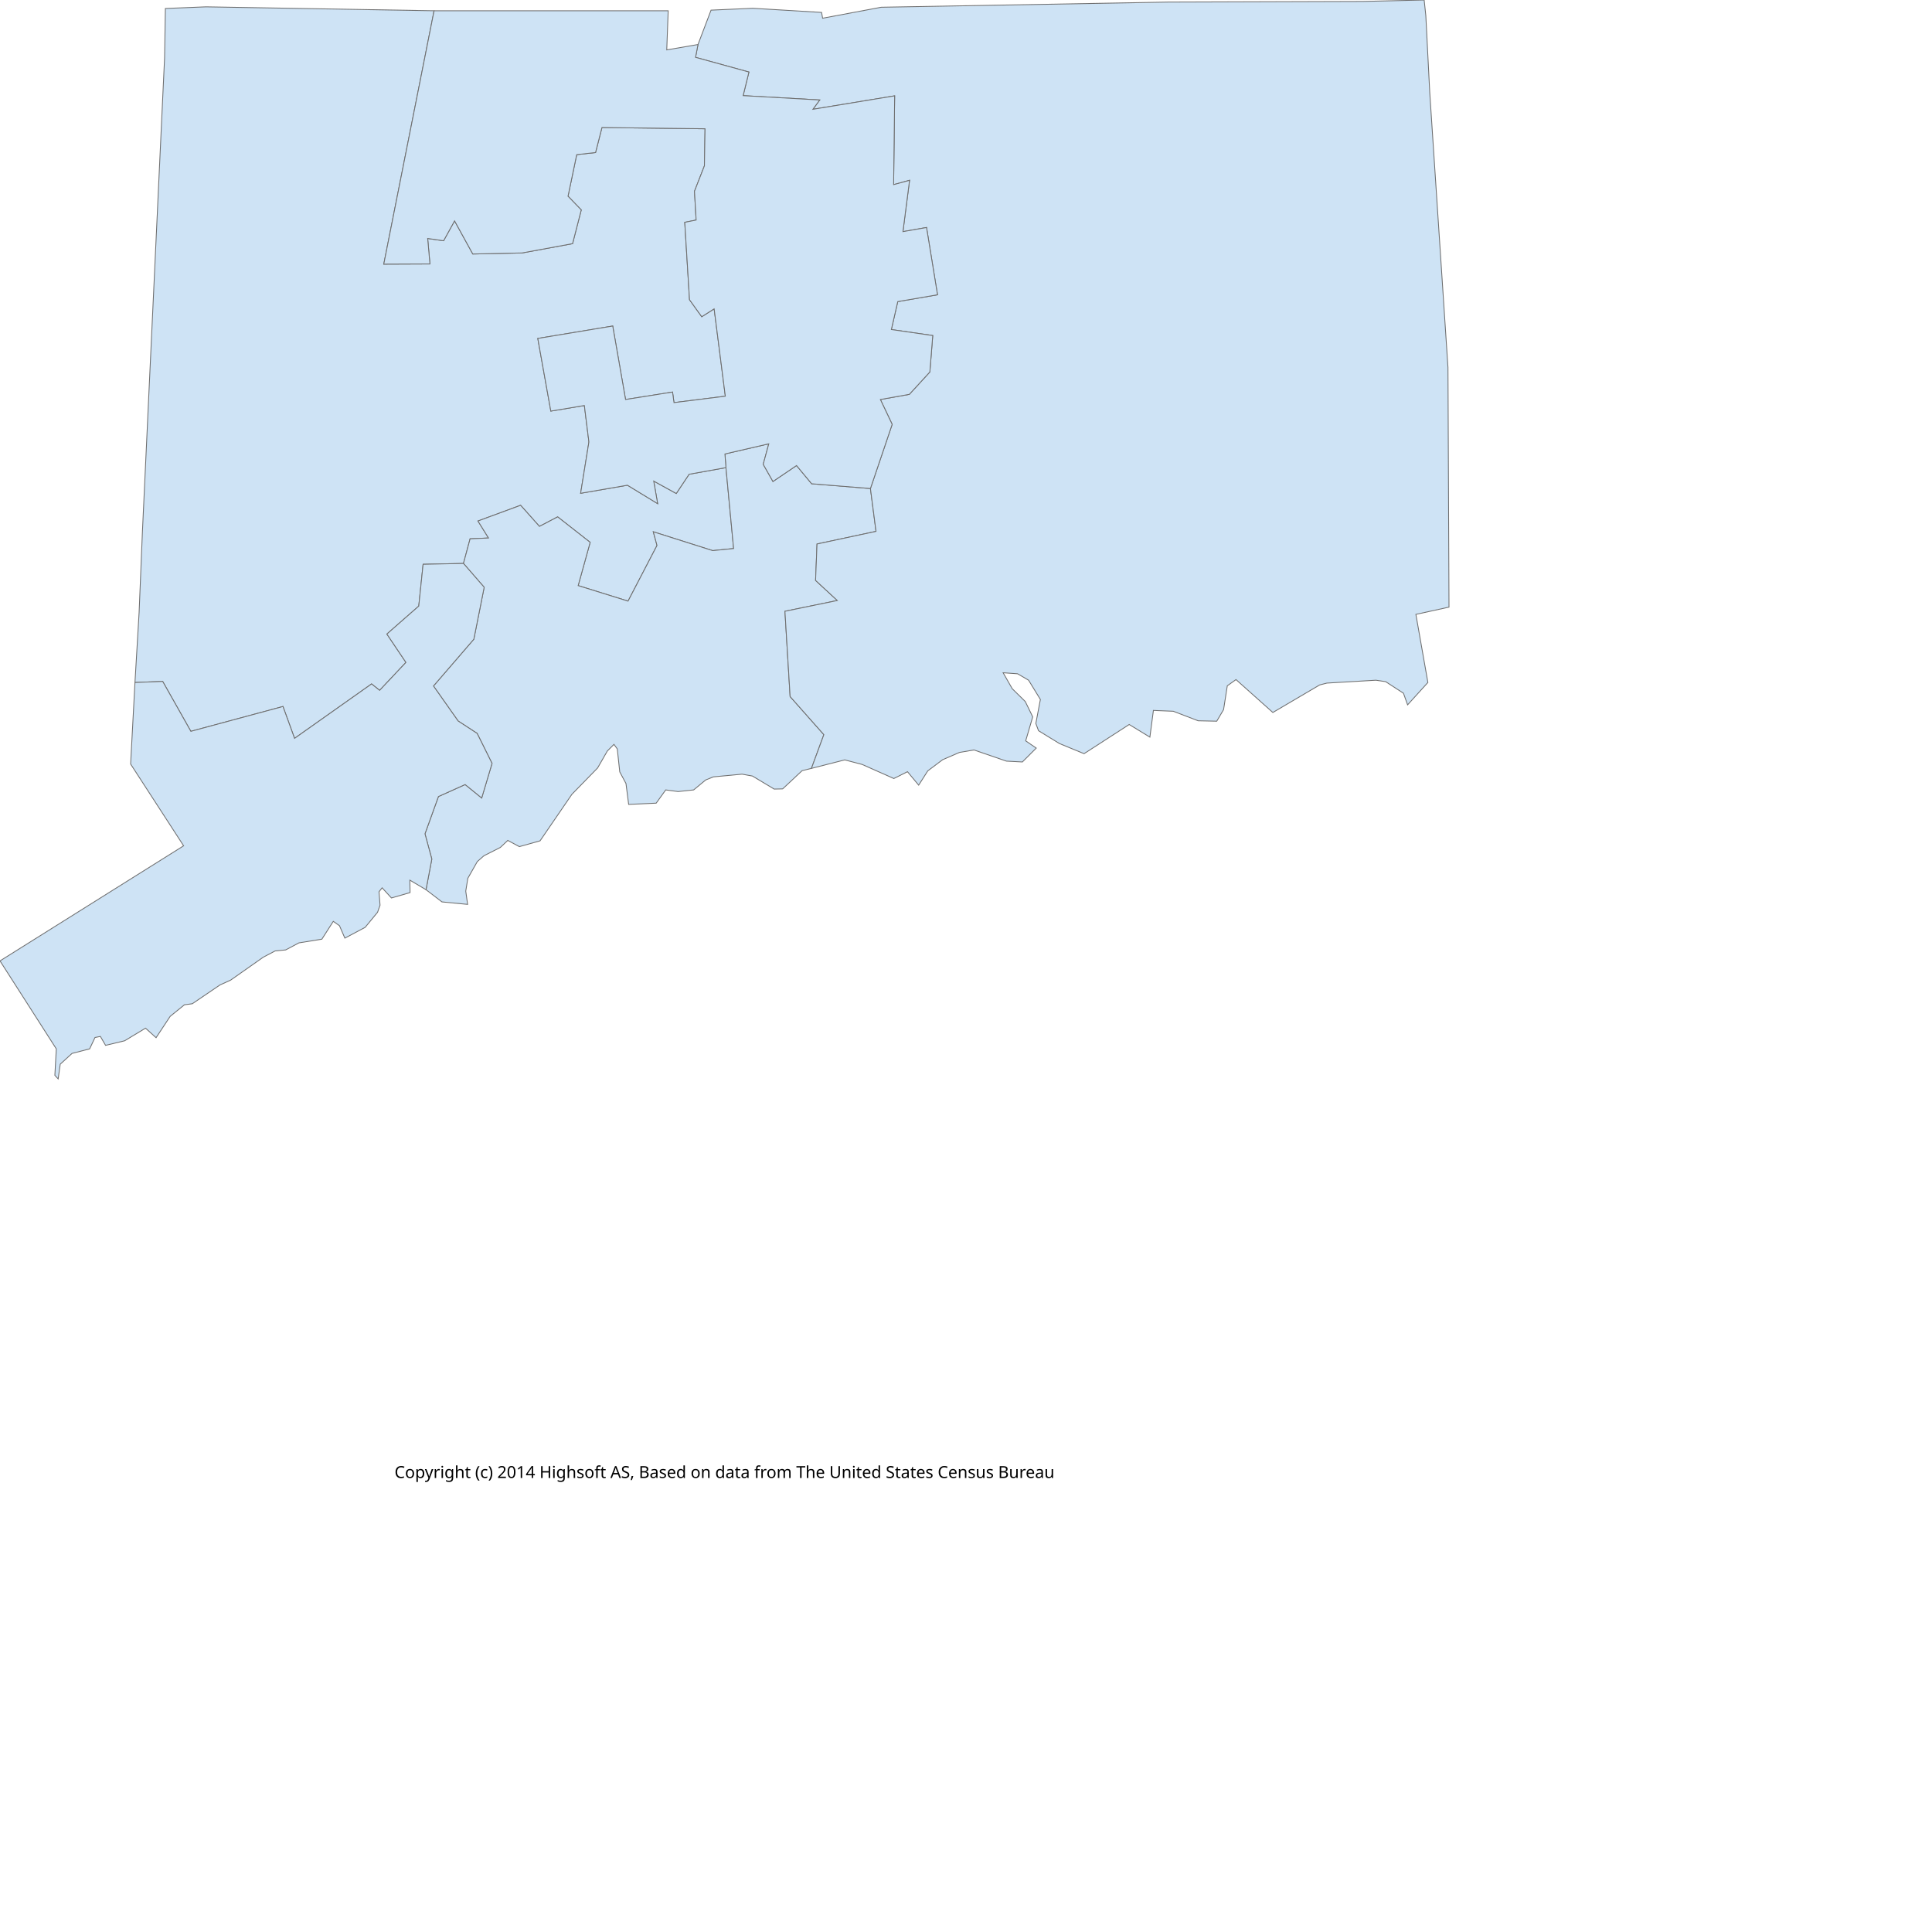
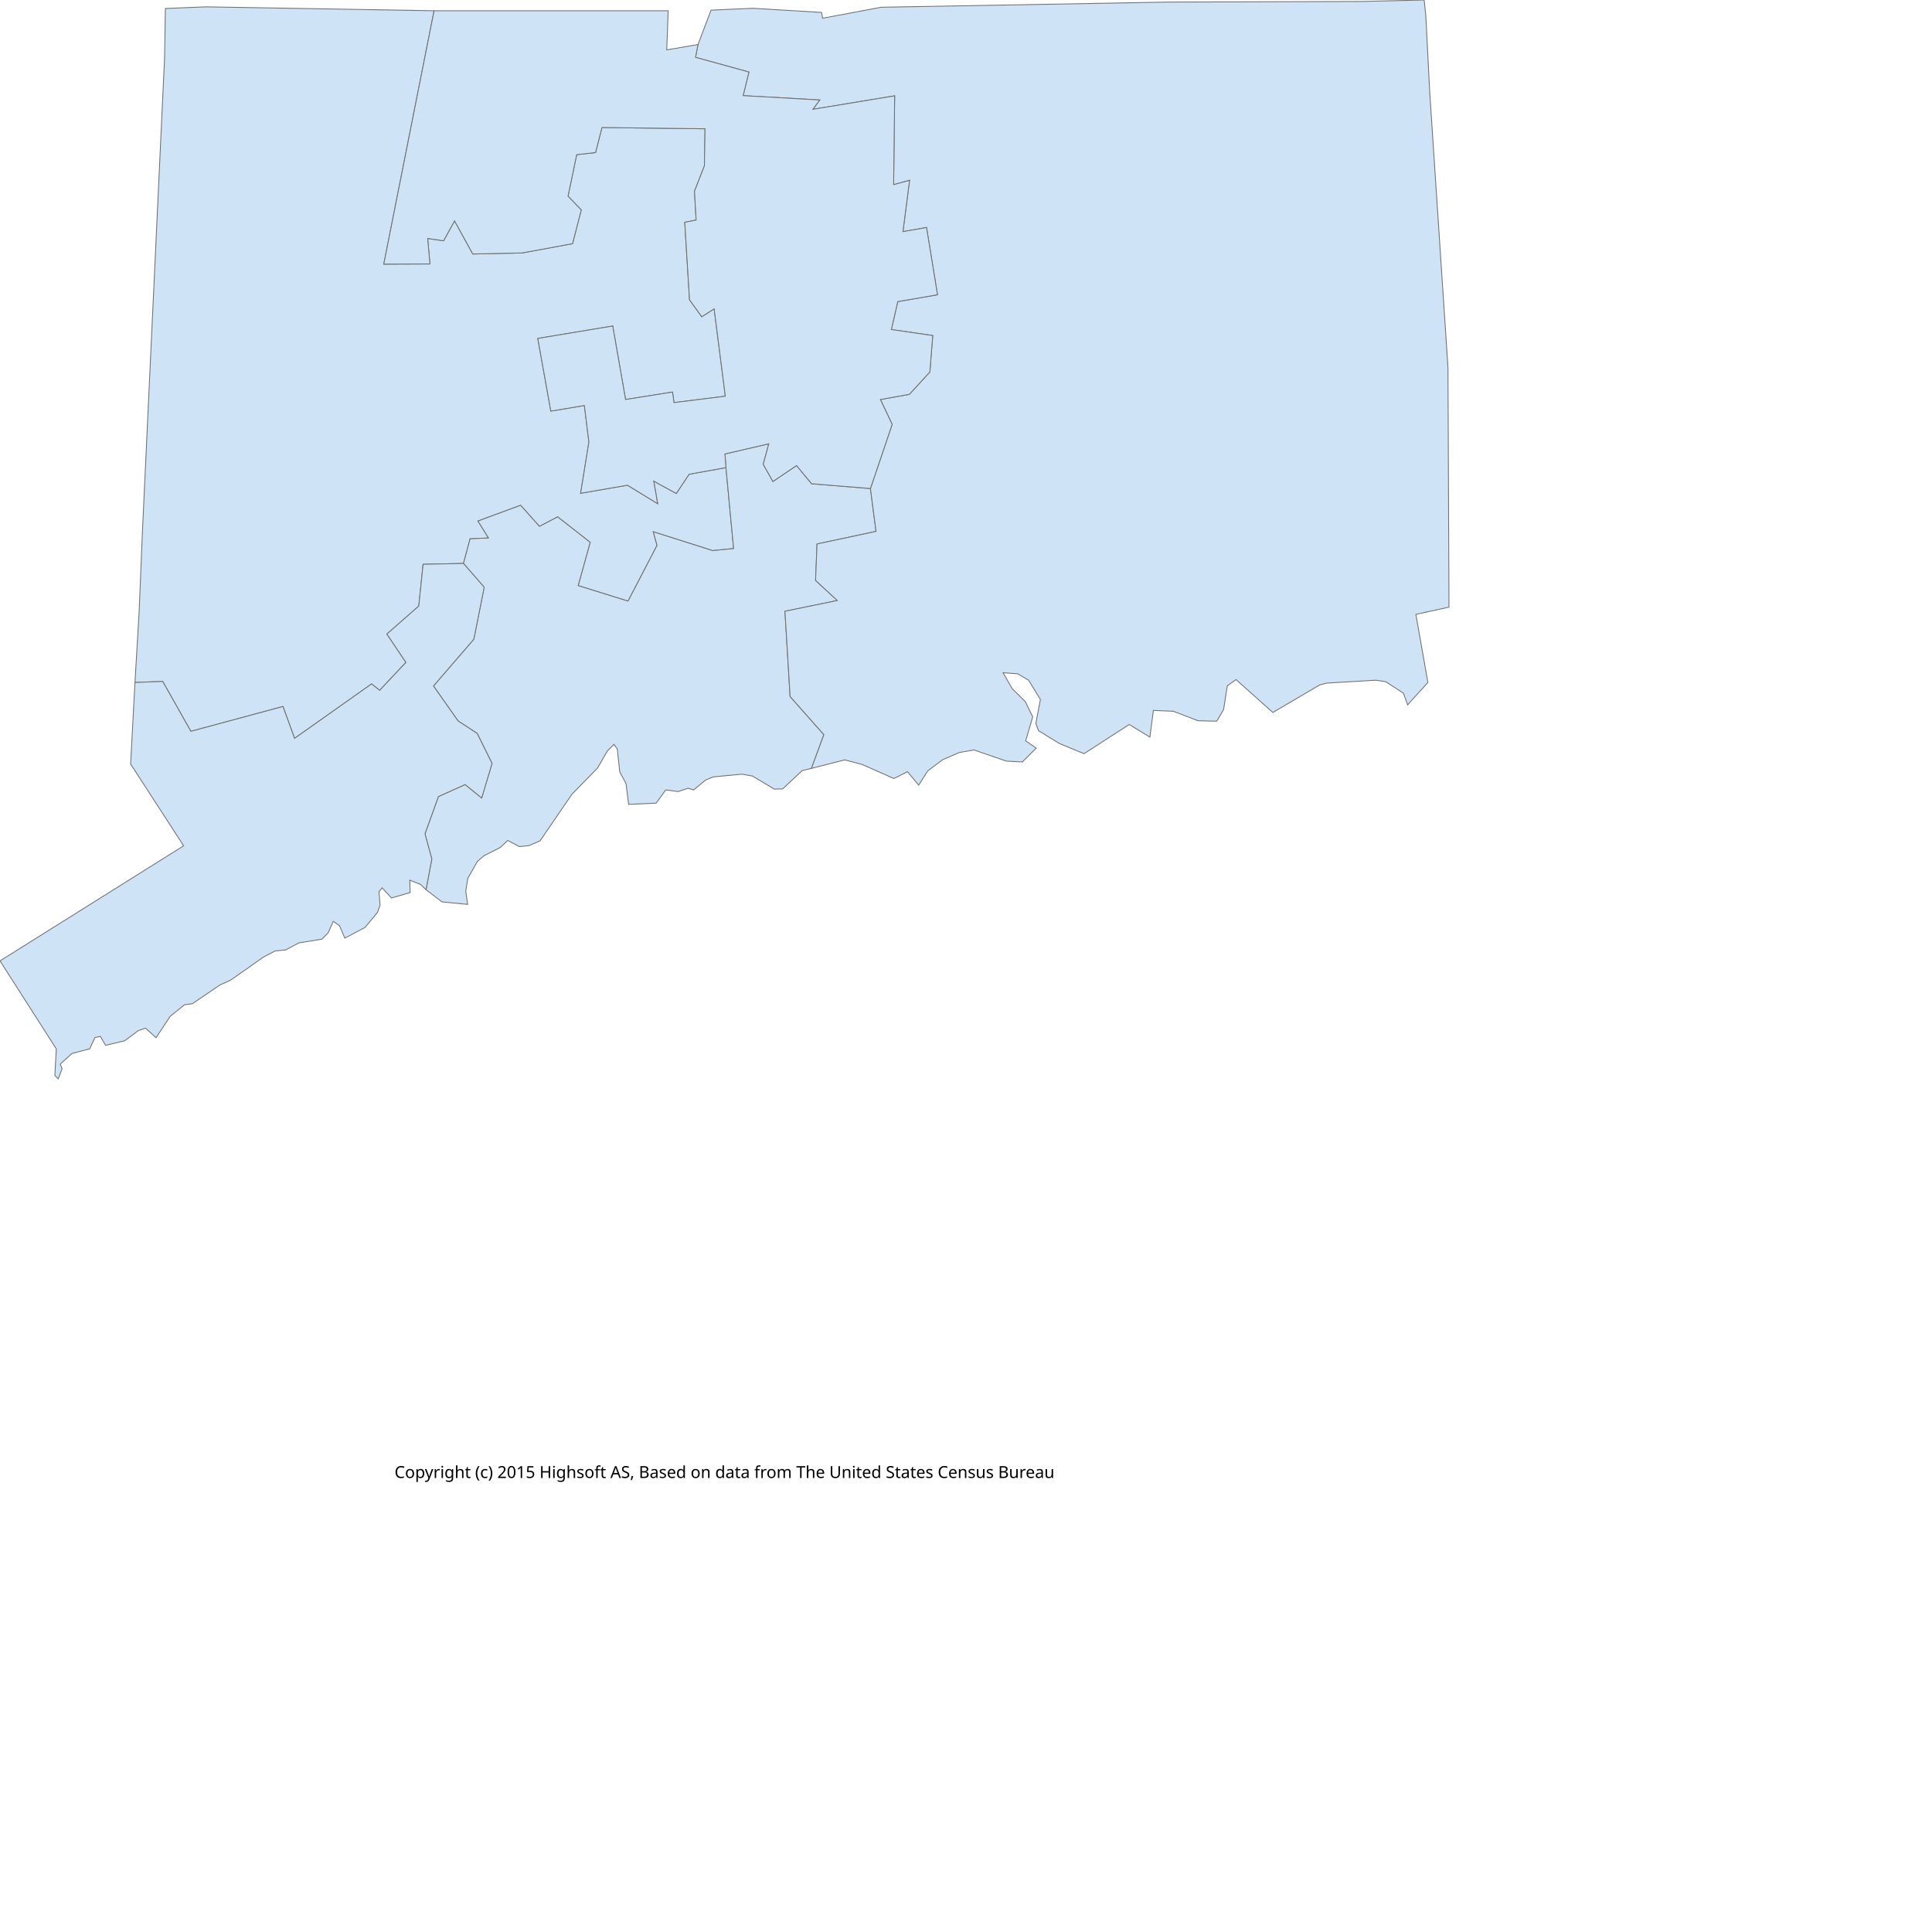
<svg xmlns="http://www.w3.org/2000/svg" version="1.1" height="700pt" width="700pt">
  <g id="special">
    <g id="US">
  </g>
    <g id="US.CT">
  </g>
    <path fill="#CEE3F5" stroke="#6E6E6E" stroke-width="0.4" id="US.CT.05" d="M65.2,329.7 L67.2,295.9 L68.8,256.9 L79.5,28.1 L79.9,4.1 L99.5,3.3 L209.7,5.2 L185.4,127.6 L207.7,127.5 L206.6,115.2 L214.3,116.3 L219.6,106.7 L228.4,122.7 L252.2,122.2 L276.6,117.7 L280.8,101.4 L274.4,94.8 L278.6,74.7 L287.7,73.7 L290.8,61.6 L340.6,62.2 L340.3,80.1 L335.5,92.4 L336.3,106.3 L330.8,107.4 L333.1,144.8 L339.0,153.0 L345.0,149.2 L350.4,191.4 L325.6,194.5 L324.9,189.4 L302.2,193.0 L296.0,157.5 L259.8,163.5 L266.1,198.6 L282.3,195.9 L284.5,213.5 L280.5,238.3 L303.1,234.4 L317.7,243.3 L315.8,232.4 L326.7,238.4 L332.9,229.1 L350.7,225.9 L354.4,265.0 L344.3,266.0 L315.6,256.9 L317.4,263.5 L303.4,290.4 L279.3,282.9 L285.1,262.0 L269.4,249.7 L260.6,254.3 L251.5,244.1 L230.9,251.7 L236.0,259.9 L227.1,260.3 L223.9,272.2 L204.4,272.6 L202.3,292.8 L186.9,306.3 L196.1,320.0 L183.4,333.5 L179.5,330.4 L142.3,356.7 L136.7,341.3 L92.2,353.3 L78.6,329.2 Z">
  </path>
-     <path fill="#CEE3F5" stroke="#6E6E6E" stroke-width="0.4" id="US.CT.03" d="M223.9,272.2 L227.1,260.3 L236.0,259.9 L230.9,251.7 L251.5,244.1 L260.6,254.3 L269.4,249.7 L285.1,262.0 L279.3,282.9 L303.4,290.4 L317.4,263.5 L315.6,256.9 L344.3,266.0 L354.4,265.0 L350.7,225.9 L350.2,219.3 L371.4,214.4 L368.7,224.3 L373.4,232.6 L384.8,224.9 L392.1,233.7 L420.5,236.0 L423.2,256.7 L394.7,262.8 L394.0,280.4 L404.5,290.1 L379.2,295.3 L381.7,336.5 L398.0,354.9 L392.0,371.2 L387.5,372.3 L378.1,381.1 L374.0,381.2 L363.5,374.9 L358.5,374.0 L344.6,375.3 L340.9,376.8 L335.1,381.6 L327.6,382.4 L321.6,381.6 L317.0,388.0 L303.7,388.6 L302.4,378.5 L299.4,372.9 L298.2,361.8 L296.6,359.6 L293.4,362.8 L288.7,371.0 L276.3,383.7 L260.9,406.2 L250.9,409.0 L245.3,406.0 L241.7,409.4 L233.8,413.4 L230.6,416.2 L226.0,424.3 L225.0,430.5 L225.9,436.9 L213.5,435.7 L205.8,429.8 L208.6,415.0 L205.3,402.8 L211.8,384.8 L224.7,379.0 L232.7,385.5 L237.7,368.8 L230.5,354.3 L221.3,348.3 L209.4,331.4 L228.9,308.8 L233.9,283.7 Z">
+     <path fill="#CEE3F5" stroke="#6E6E6E" stroke-width="0.4" id="US.CT.03" d="M223.9,272.2 L227.1,260.3 L236.0,259.9 L230.9,251.7 L251.5,244.1 L260.6,254.3 L269.4,249.7 L285.1,262.0 L279.3,282.9 L303.4,290.4 L317.4,263.5 L315.6,256.9 L344.3,266.0 L354.4,265.0 L350.7,225.9 L350.2,219.3 L371.4,214.4 L368.7,224.3 L373.4,232.6 L384.8,224.9 L392.1,233.7 L420.5,236.0 L423.2,256.7 L394.7,262.8 L394.0,280.4 L404.5,290.1 L379.2,295.3 L381.7,336.5 L398.0,354.9 L392.0,371.2 L387.5,372.3 L378.1,381.1 L374.0,381.2 L363.5,374.9 L358.5,374.0 L344.6,375.3 L340.9,376.8 L335.1,381.6 L332.4,380.8 L327.6,382.4 L321.6,381.6 L317.0,388.0 L303.7,388.6 L302.4,378.5 L299.4,372.9 L298.2,361.8 L296.6,359.6 L293.4,362.8 L288.7,371.0 L276.3,383.7 L260.9,406.2 L255.6,408.5 L250.9,409.0 L245.3,406.0 L241.7,409.4 L233.8,413.4 L230.6,416.2 L226.0,424.3 L225.0,430.5 L225.9,436.9 L213.5,435.7 L205.8,429.8 L208.6,415.0 L205.3,402.8 L211.8,384.8 L224.7,379.0 L232.7,385.5 L237.7,368.8 L230.5,354.3 L221.3,348.3 L209.4,331.4 L228.9,308.8 L233.9,283.7 Z">
  </path>
-     <path fill="#CEE3F5" stroke="#6E6E6E" stroke-width="0.4" id="US.CT.04" d="M223.9,272.2 L233.9,283.7 L228.9,308.8 L209.4,331.4 L221.3,348.3 L230.5,354.3 L237.7,368.8 L232.7,385.5 L224.7,379.0 L211.8,384.8 L205.3,402.8 L208.6,415.0 L205.8,429.8 L198.0,425.2 L198.1,431.2 L189.1,433.8 L184.6,428.9 L183.1,430.8 L183.6,437.3 L182.4,440.7 L176.4,448.0 L166.6,453.2 L164.0,447.2 L161.0,445.1 L155.5,453.7 L144.4,455.5 L138.0,458.9 L132.9,459.4 L127.2,462.4 L111.4,473.5 L106.3,475.8 L92.9,484.9 L89.1,485.4 L82.2,491.0 L75.4,501.3 L70.3,496.7 L60.2,502.8 L51.0,505.0 L48.5,500.7 L45.9,501.2 L43.3,506.7 L34.8,508.9 L29.1,514.1 L28.1,521.2 L26.5,519.5 L27.2,506.7 L0.0,464.2 L88.7,408.6 L63.1,369.1 L65.2,329.7 L78.6,329.2 L92.2,353.3 L136.7,341.3 L142.3,356.7 L179.5,330.4 L183.4,333.5 L196.1,320.0 L186.9,306.3 L202.3,292.8 L204.4,272.6 Z">
+     <path fill="#CEE3F5" stroke="#6E6E6E" stroke-width="0.4" id="US.CT.04" d="M223.9,272.2 L233.9,283.7 L228.9,308.8 L209.4,331.4 L221.3,348.3 L230.5,354.3 L237.7,368.8 L232.7,385.5 L224.7,379.0 L211.8,384.8 L205.3,402.8 L208.6,415.0 L205.8,429.8 L203.2,427.3 L198.0,425.2 L198.1,431.2 L189.1,433.8 L184.6,428.9 L183.1,430.8 L183.6,437.3 L182.4,440.7 L176.4,448.0 L166.6,453.2 L164.0,447.2 L161.0,445.1 L158.5,450.7 L155.5,453.7 L144.4,455.5 L138.0,458.9 L132.9,459.4 L127.2,462.4 L111.4,473.5 L106.3,475.8 L92.9,484.9 L89.1,485.4 L82.2,491.0 L75.4,501.3 L70.3,496.7 L66.8,497.9 L60.2,502.8 L51.0,505.0 L48.5,500.7 L45.9,501.2 L43.3,506.7 L34.8,508.9 L29.1,514.1 L30.0,516.3 L28.1,521.2 L26.5,519.5 L27.2,506.7 L0.0,464.2 L88.7,408.6 L63.1,369.1 L65.2,329.7 L78.6,329.2 L92.2,353.3 L136.7,341.3 L142.3,356.7 L179.5,330.4 L183.4,333.5 L196.1,320.0 L186.9,306.3 L202.3,292.8 L204.4,272.6 Z">
  </path>
    <path fill="#CEE3F5" stroke="#6E6E6E" stroke-width="0.4" id="US.CT.02" d="M337.2,21.5 L343.5,4.9 L363.7,4.0 L396.9,6.0 L397.4,8.8 L425.7,3.5 L564.5,1.0 L658.2,0.7 L688.0,0.0 L688.8,7.5 L690.7,44.7 L699.5,177.5 L700.0,293.3 L684.0,296.8 L689.8,329.7 L680.0,340.5 L678.0,334.9 L669.4,329.3 L664.7,328.6 L641.0,330.0 L637.5,330.9 L614.9,344.2 L597.1,328.3 L592.9,331.3 L591.1,342.8 L587.8,348.4 L578.8,348.2 L566.8,343.6 L557.2,343.2 L555.5,356.1 L545.5,350.0 L523.7,364.1 L511.8,359.2 L501.7,353.0 L500.4,349.5 L502.6,337.9 L496.9,328.6 L491.6,325.5 L484.6,325.0 L489.0,332.7 L495.3,338.9 L498.9,346.3 L495.5,357.9 L500.6,361.4 L493.9,368.1 L486.2,367.7 L470.5,362.3 L463.5,363.5 L455.4,367.0 L448.2,372.4 L443.8,379.3 L438.4,372.8 L431.8,376.1 L416.5,369.3 L408.1,367.1 L392.0,371.2 L398.0,354.9 L381.7,336.5 L379.2,295.3 L404.5,290.1 L394.0,280.4 L394.7,262.8 L423.2,256.7 L420.5,236.0 L431.0,205.0 L425.3,193.0 L439.3,190.5 L449.2,179.7 L450.6,162.1 L430.6,159.2 L433.7,145.7 L452.9,142.4 L447.6,109.9 L436.2,111.9 L439.4,87.1 L431.7,89.2 L432.2,46.3 L392.7,52.8 L396.0,48.3 L359.0,46.2 L361.8,34.8 L336.0,27.7 Z">
  </path>
    <path fill="#CEE3F5" stroke="#6E6E6E" stroke-width="0.4" id="US.CT.01" d="M209.7,5.2 L322.8,5.2 L322.1,24.1 L337.2,21.5 L336.0,27.7 L361.8,34.8 L359.0,46.2 L396.0,48.3 L392.7,52.8 L432.2,46.3 L431.7,89.2 L439.4,87.1 L436.2,111.9 L447.6,109.9 L452.9,142.4 L433.7,145.7 L430.6,159.2 L450.6,162.1 L449.2,179.7 L439.3,190.5 L425.3,193.0 L431.0,205.0 L420.5,236.0 L392.1,233.7 L384.8,224.9 L373.4,232.6 L368.7,224.3 L371.4,214.4 L350.2,219.3 L350.7,225.9 L332.9,229.1 L326.7,238.4 L315.8,232.4 L317.7,243.3 L303.1,234.4 L280.5,238.3 L284.5,213.5 L282.3,195.9 L266.1,198.6 L259.8,163.5 L296.0,157.5 L302.2,193.0 L324.9,189.4 L325.6,194.5 L350.4,191.4 L345.0,149.2 L339.0,153.0 L333.1,144.8 L330.8,107.4 L336.3,106.3 L335.5,92.4 L340.3,80.1 L340.6,62.2 L290.8,61.6 L287.7,73.7 L278.6,74.7 L274.4,94.8 L280.8,101.4 L276.6,117.7 L252.2,122.2 L228.4,122.7 L219.6,106.7 L214.3,116.3 L206.6,115.2 L207.7,127.5 L185.4,127.6 Z">
  </path>
  </g>
-   <text x="350" y="714" text-anchor="middle" font-family="Verdana" font-size="8" stroke-opacity="0.6">Copyright (c) 2014 Highsoft AS, Based on data from The United States Census Bureau</text>
+   <text x="350" y="714" text-anchor="middle" font-family="Verdana" font-size="8" stroke-opacity="0.6">Copyright (c) 2015 Highsoft AS, Based on data from The United States Census Bureau</text>
</svg>
